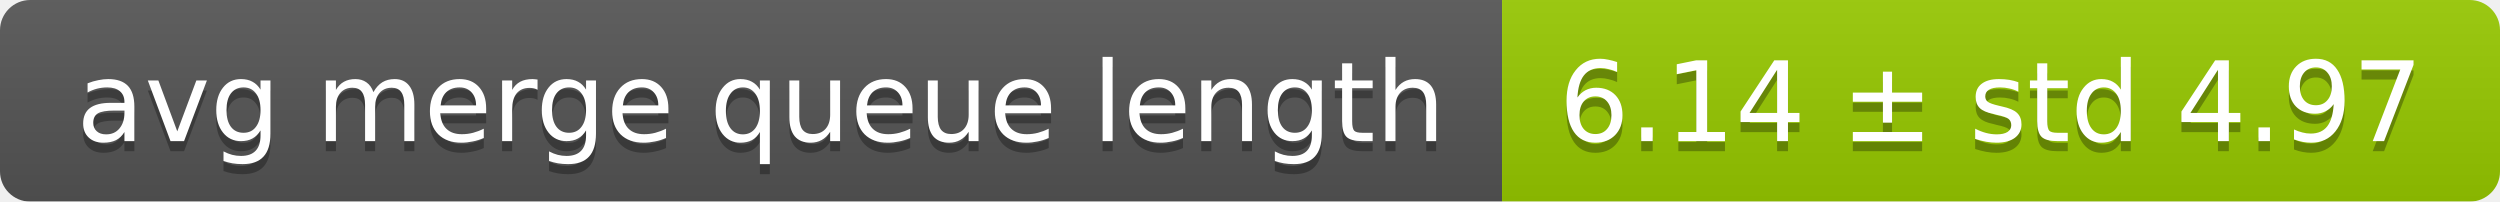
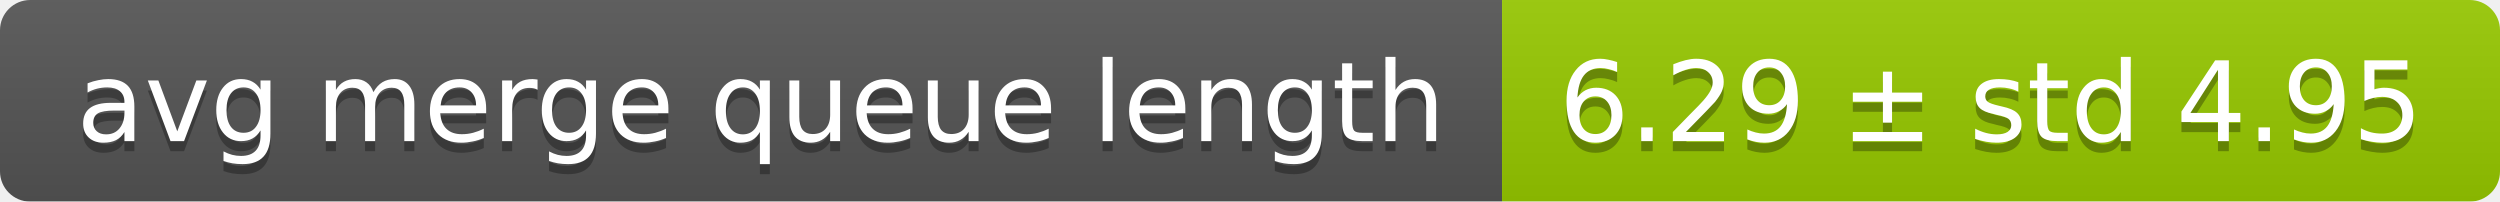
<svg xmlns="http://www.w3.org/2000/svg" width="248" height="20">
  <linearGradient id="smooth" x2="0" y2="100%">
    <stop offset="0" stop-color="#bbb" stop-opacity=".1" />
    <stop offset="1" stop-opacity=".1" />
  </linearGradient>
  <mask id="round">
    <rect width="248" height="20" rx="3" fill="#fff" />
  </mask>
  <g mask="url(#round)">
    <rect width="149" height="20" fill="#555" />
    <rect x="149" width="99" height="20" fill="#97ca00" />
    <rect width="248" height="20" fill="url(#smooth)" />
  </g>
  <g fill="#fff" text-anchor="middle" font-family="DejaVu Sans,Verdana,Geneva,sans-serif" font-size="11">
    <text x="75.5" y="15" fill="#010101" fill-opacity=".3">avg merge queue length</text>
    <text x="75.5" y="14">avg merge queue length</text>
-     <text x="197.5" y="15" fill="#010101" fill-opacity=".3">6.14 ± std 4.97</text>
-     <text x="197.5" y="14">6.14 ± std 4.97</text>
+     <text x="197.5" y="15" fill="#010101" fill-opacity=".3">6.29 ± std 4.95</text>
+     <text x="197.5" y="14">6.29 ± std 4.95</text>
  </g>
</svg>
